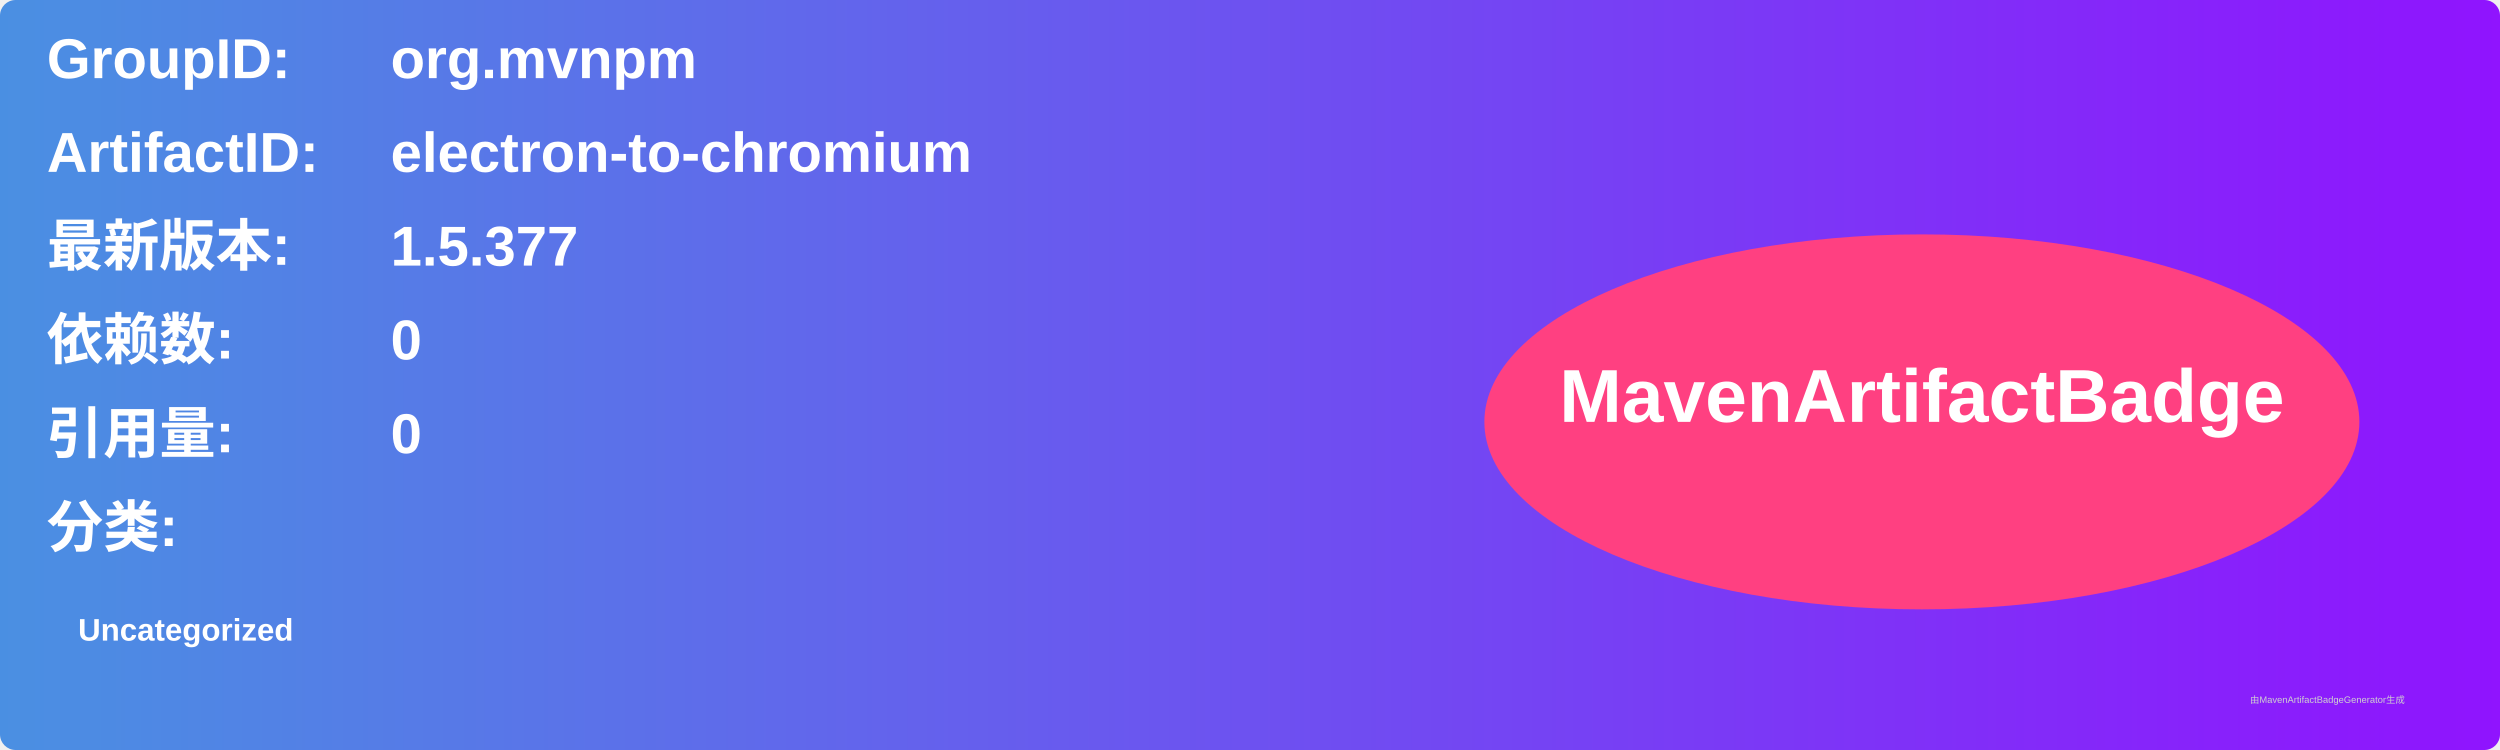
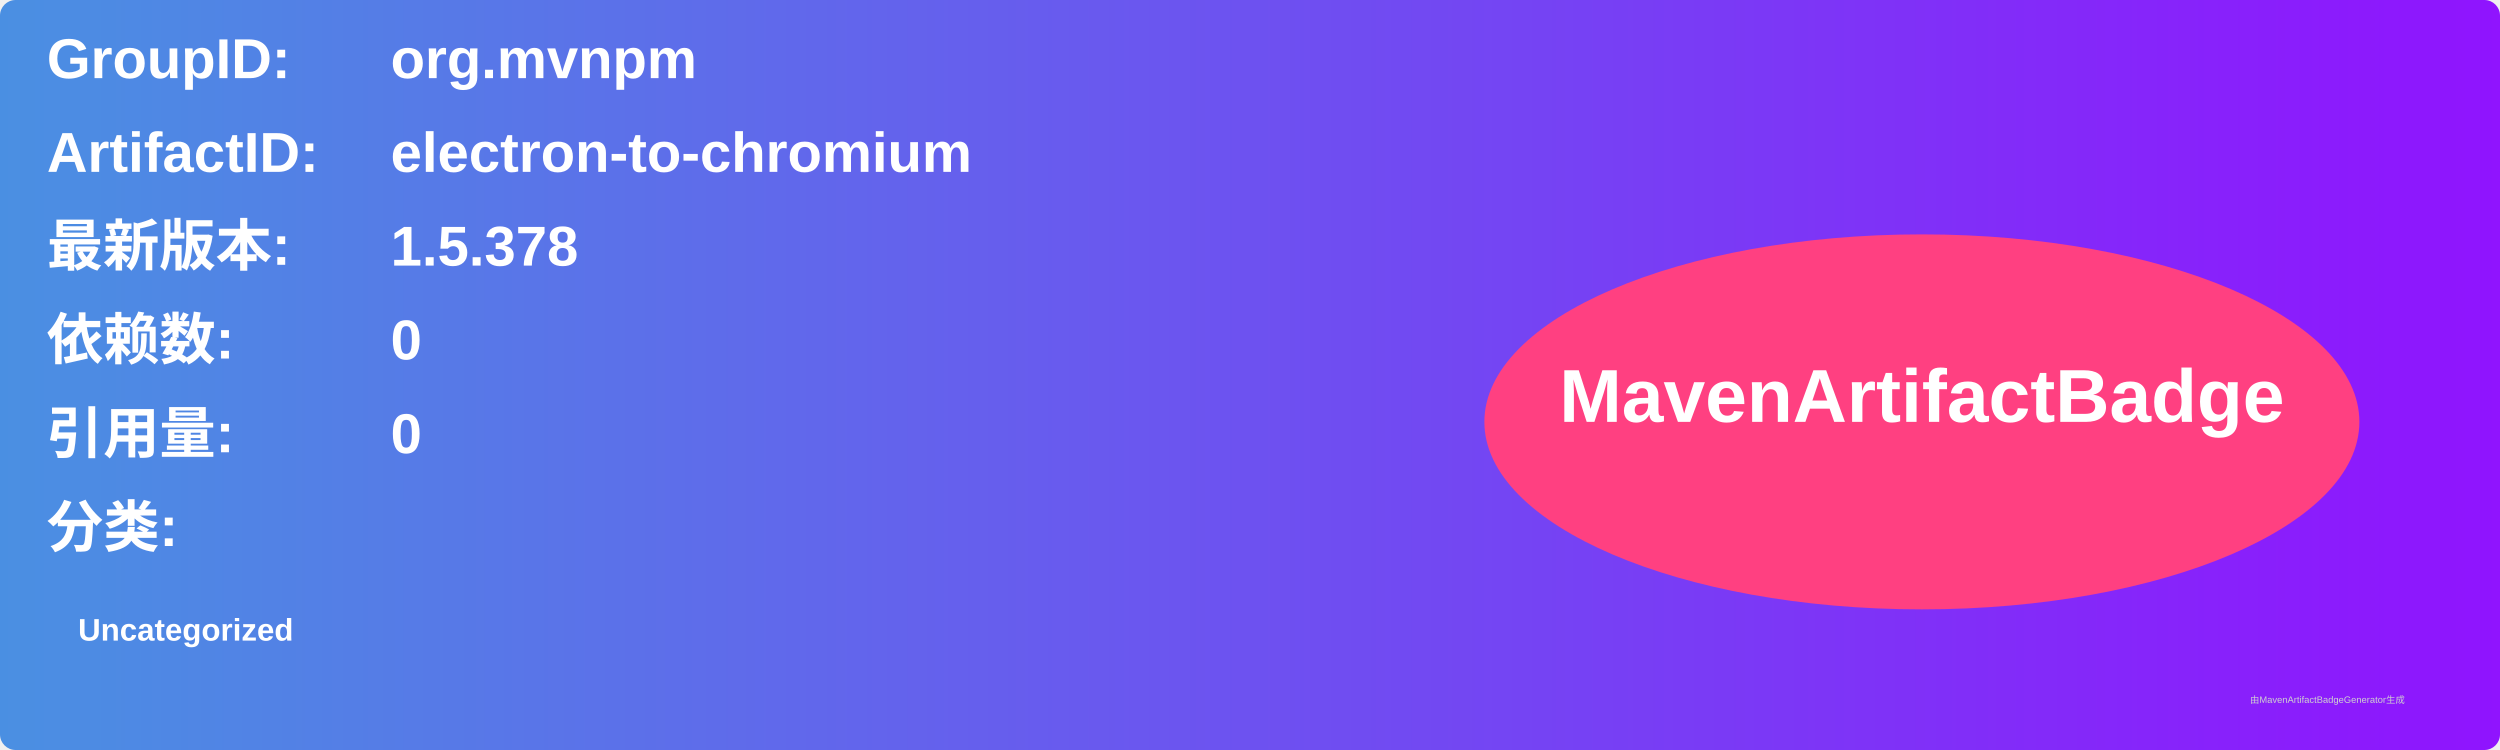
<svg xmlns="http://www.w3.org/2000/svg" width="800" height="240" viewBox="0 0 800 240">
  <linearGradient id="grad" x1="0%" y1="0%" x2="100%" y2="0%">
    <stop offset="0%" stop-color="#4a90e2" />
    <stop offset="100%" stop-color="#9013fe" />
  </linearGradient>
  <rect width="100%" height="100%" rx="5" ry="5" fill="url(#grad)" />
  <g transform="translate(15, 15)">
    <text x="0" y="10" font-family="Arial" font-size="18" fill="white" font-weight="bold" width="260">GroupID:</text>
    <text x="110" y="10" font-family="Arial" font-size="18" fill="white" font-weight="bold" width="460">org.mvnpm</text>
    <text x="0" y="40" font-family="Arial" font-size="18" fill="white" font-weight="bold" width="260">ArtifactID:</text>
    <text x="110" y="40" font-family="Arial" font-size="18" fill="white" font-weight="bold" width="460">electron-to-chromium</text>
    <text x="0" y="70" font-family="Arial" font-size="18" fill="white" font-weight="bold">最新版本:</text>
    <text x="110" y="70" font-family="Arial" font-size="18" fill="white" font-weight="bold">
-       <tspan font-weight="bold">1.5.377</tspan>
+       <tspan font-weight="bold">1.5.378</tspan>
    </text>
    <text x="0" y="100" font-family="Arial" font-size="18" fill="white" font-weight="bold">依赖数: </text>
    <text x="110" y="100" font-family="Arial" font-size="18" fill="white">
      <tspan font-weight="bold">0</tspan>
    </text>
    <text x="0" y="130" font-family="Arial" font-size="18" fill="white" font-weight="bold">引用量: </text>
    <text x="110" y="130" font-family="Arial" font-size="18" fill="white">
      <tspan font-weight="bold">0</tspan>
    </text>
    <text x="0" y="160" font-family="Arial" font-size="18" fill="white" font-weight="bold">分类:</text>
    <text x="10" y="190" font-family="Arial" font-size="10" fill="white">
      <tspan font-weight="bold">Uncategorized</tspan>
    </text>
    <ellipse cx="600" cy="120" rx="140" ry="60" fill="#ff4081" />
    <text x="600" y="120" text-anchor="middle" font-family="Arial" font-size="24" fill="white" font-weight="bold">MavenArtifactBadge</text>
  </g>
  <text x="720" y="225" font-family="Arial" font-size="3" fill="#d0d0d0">由MavenArtifactBadgeGenerator生成</text>
</svg>
